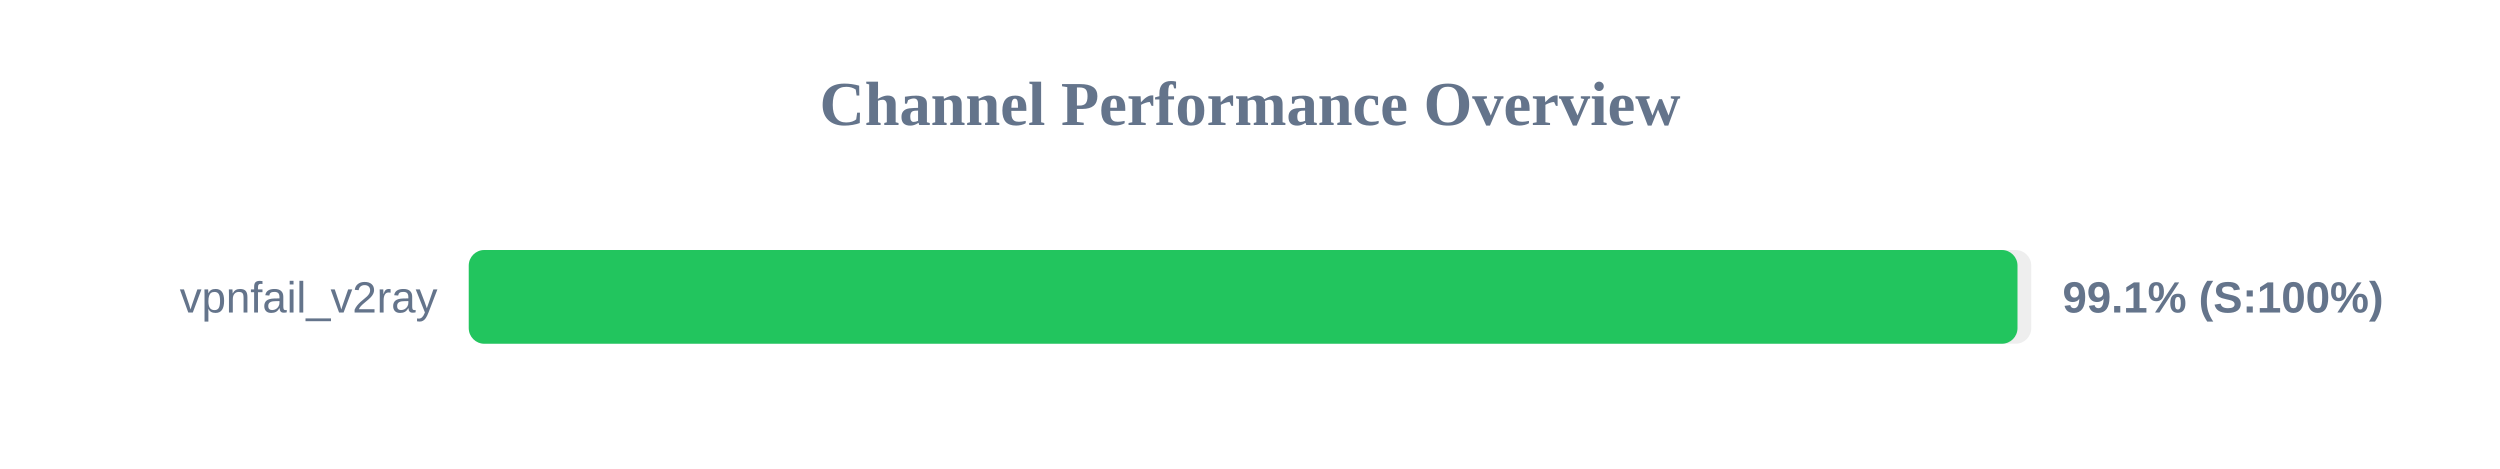
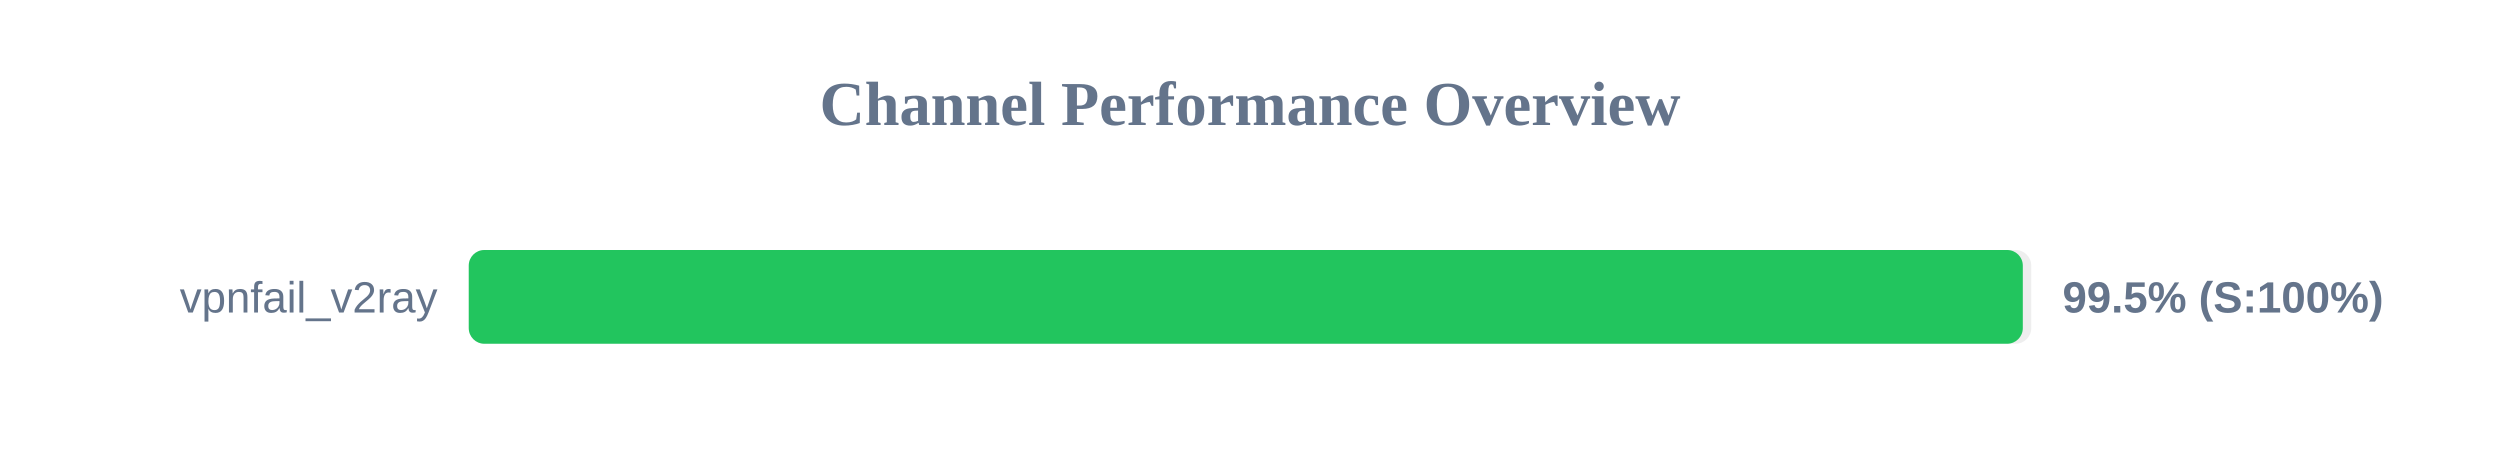
<svg xmlns="http://www.w3.org/2000/svg" width="800" height="150" version="1.1">
  <style>
        .row { font: 14px Arial; fill: #64748b; }
        .score { font: bold 14px Arial; fill: #64748b; }
    </style>
  <text x="400" y="40" text-anchor="middle" font-size="20px" font-weight="bold" fill="#64748b">Channel Performance Overview</text>
  <rect x="150" y="80" width="500" height="30" fill="#eee" rx="5" />
-   <rect x="150" y="80" width="495.6" height="30" fill="#22c55e" rx="5" />
+   <rect x="150" y="80" width="497.3" height="30" fill="#22c55e" rx="5" />
  <text x="140" y="100" text-anchor="end" class="row">vpnfail_v2ray</text>
-   <text x="660" y="100" text-anchor="start" class="score">99.1% (S:100%)</text>
+   <text x="660" y="100" text-anchor="start" class="score">99.5% (S:100%)</text>
</svg>
